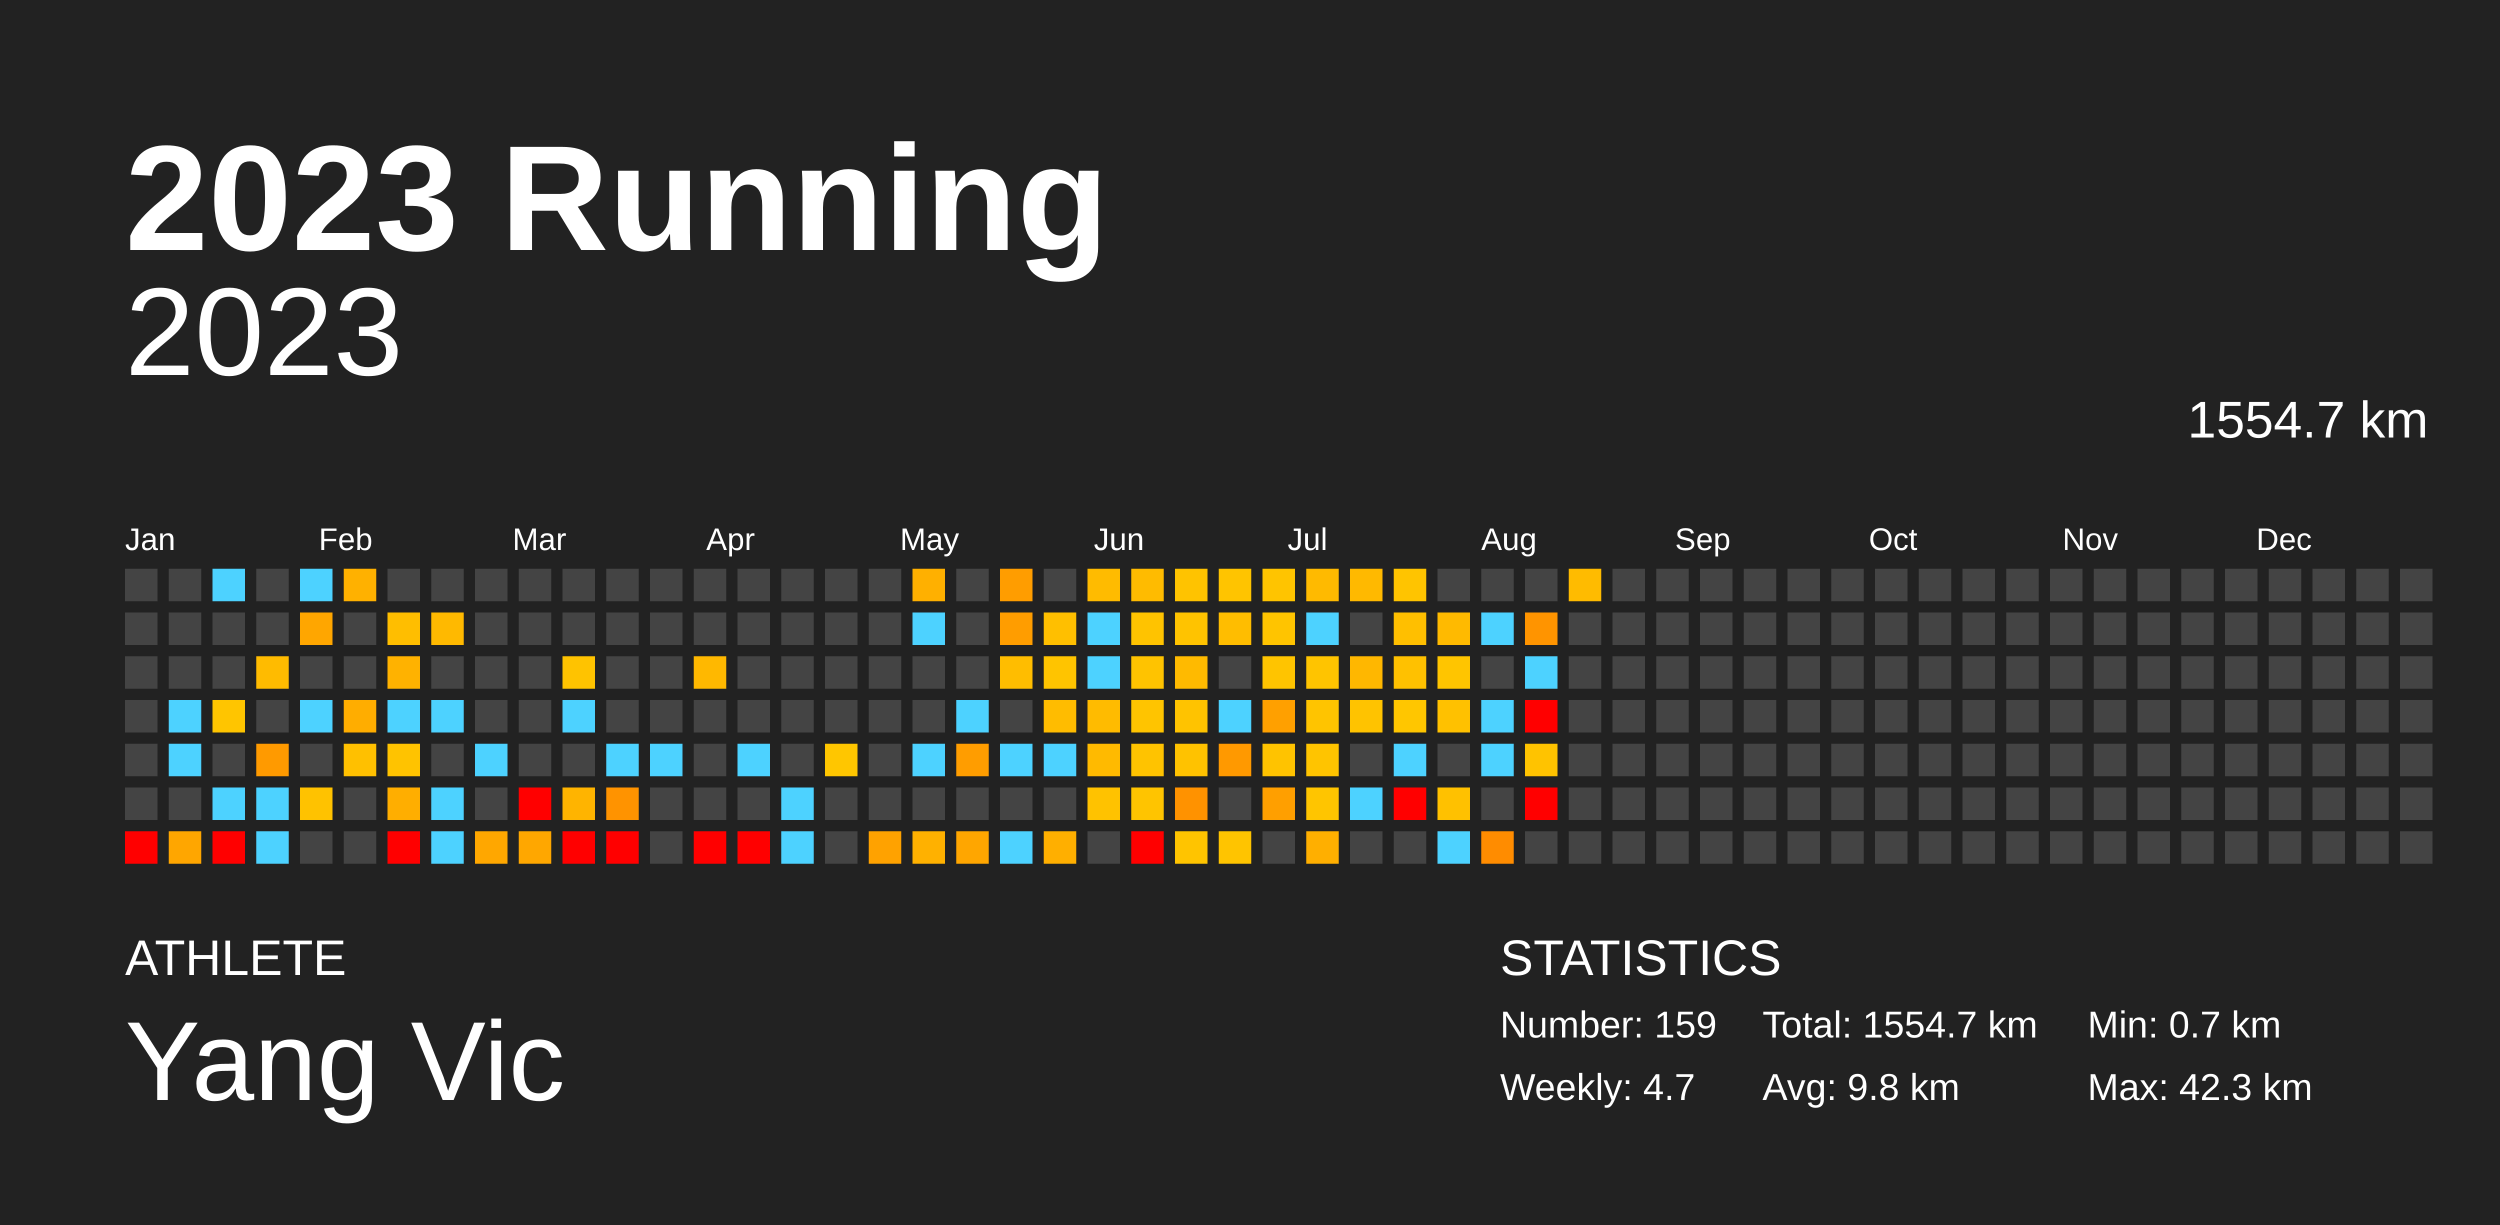
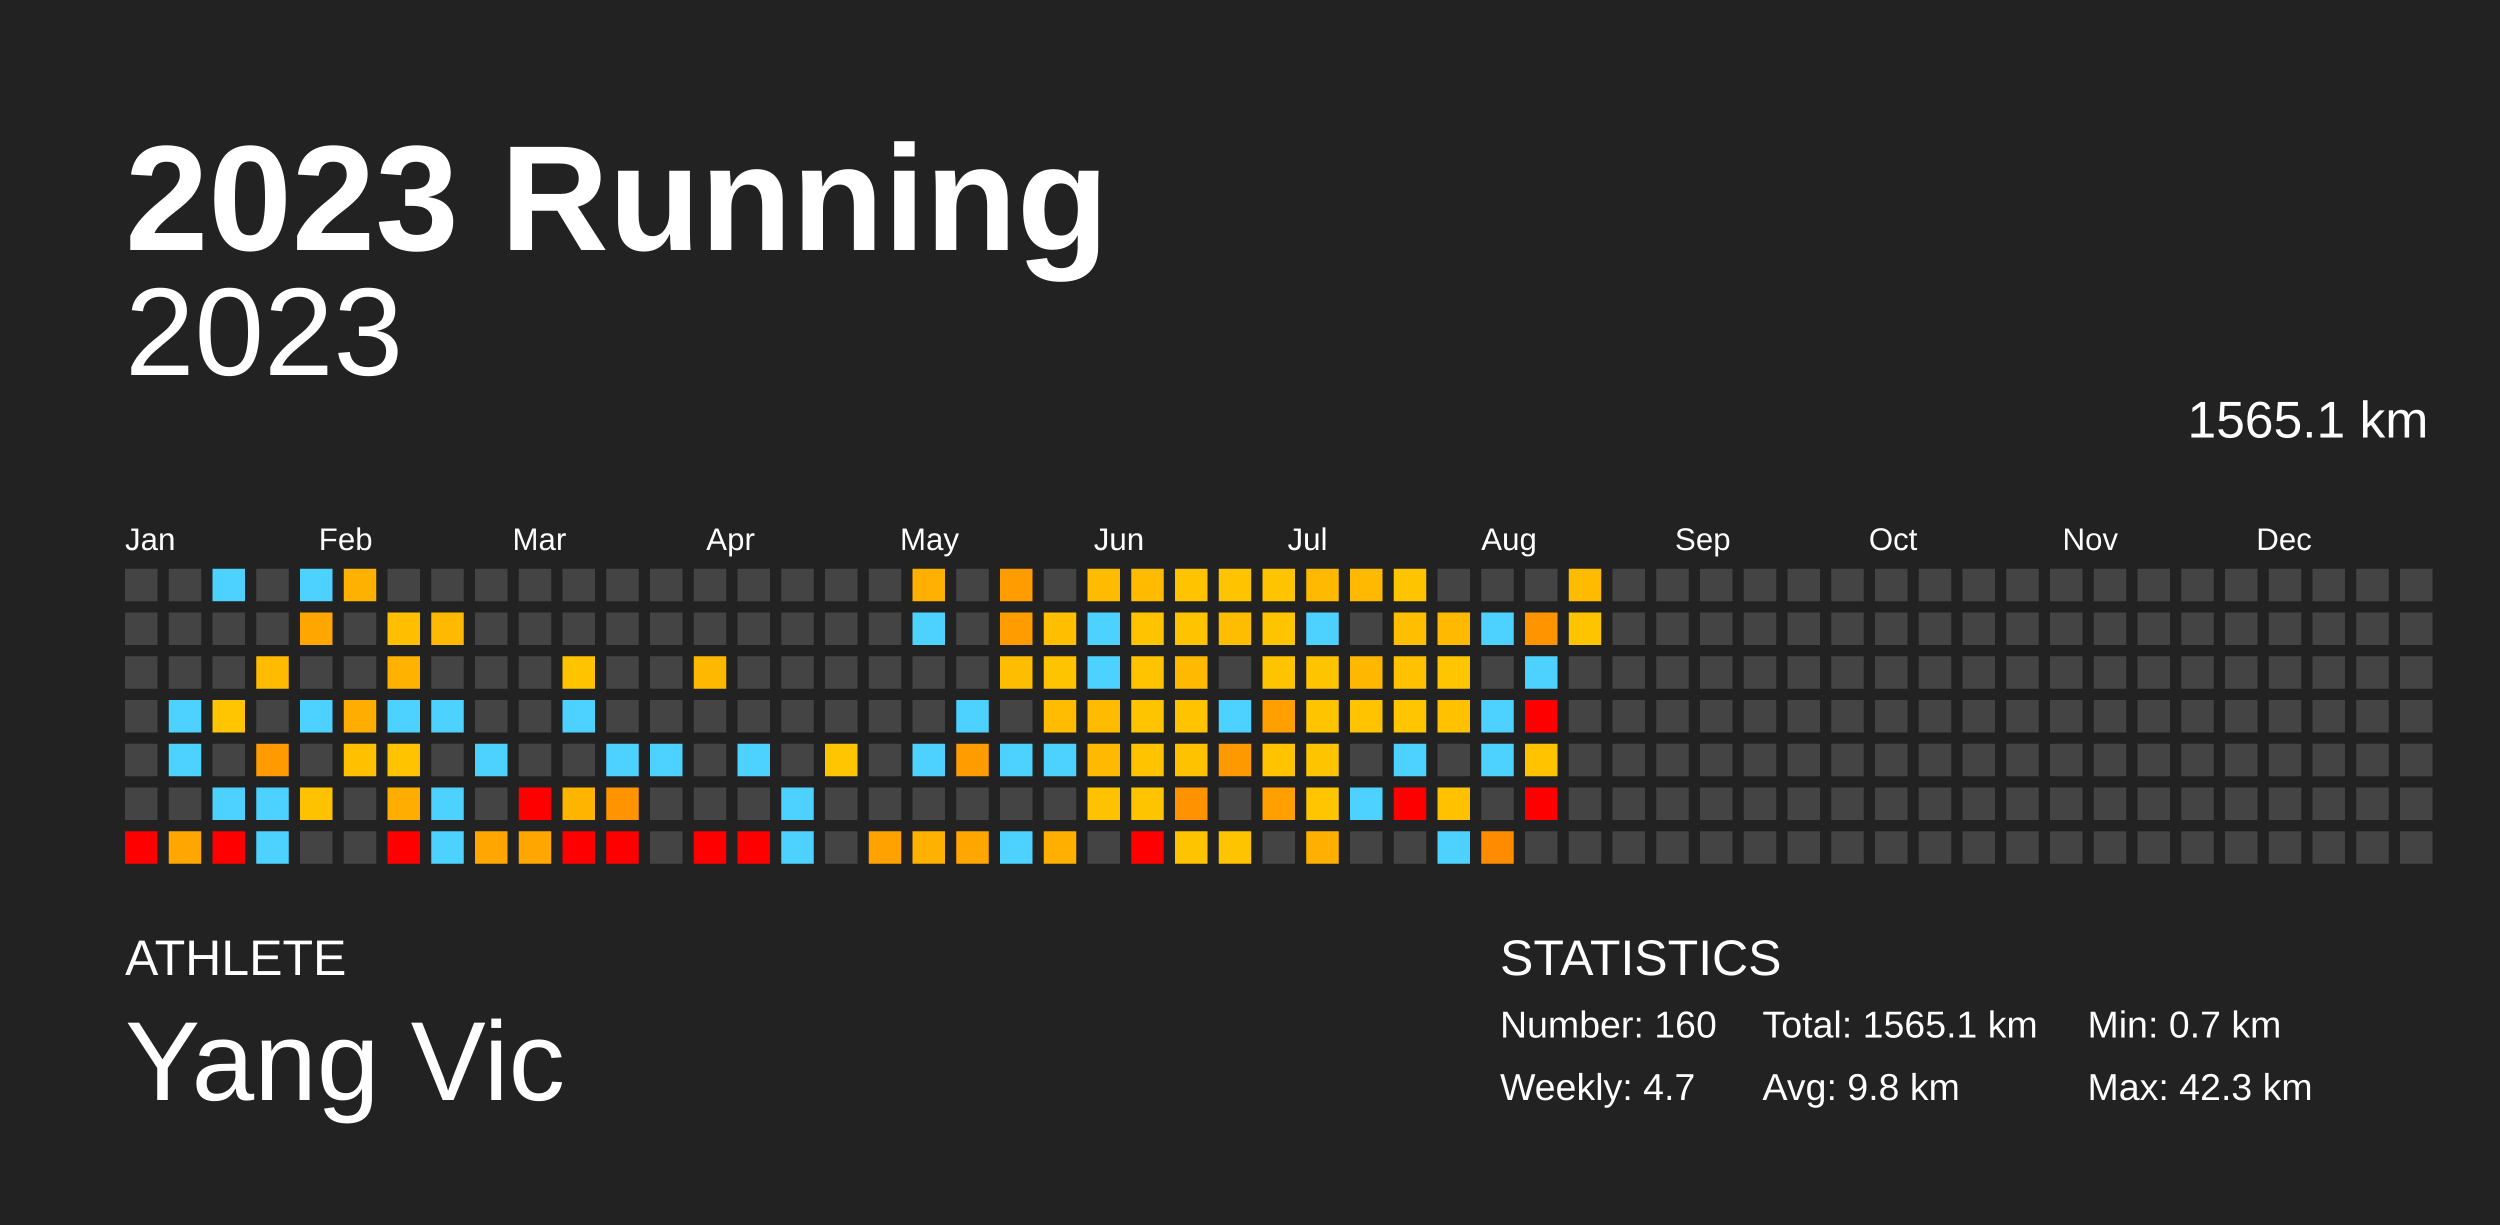
<svg xmlns="http://www.w3.org/2000/svg" baseProfile="full" height="98mm" version="1.1" viewBox="0,0,200,98" width="200mm">
  <defs />
  <rect fill="#222222" height="98" width="200" x="0" y="0" />
  <text fill="#FFFFFF" style="font-size:12px; font-family:Arial; font-weight:bold;" x="10" y="20">2023 Running</text>
  <text fill="#FFFFFF" style="font-size:4px; font-family:Arial" x="10" y="78">ATHLETE</text>
  <text fill="#FFFFFF" style="font-size:9px; font-family:Arial" x="10" y="88">Yang Vic</text>
  <text fill="#FFFFFF" style="font-size:4px; font-family:Arial" x="120" y="78">STATISTICS</text>
-   <text fill="#FFFFFF" style="font-size:3px; font-family:Arial" x="120" y="83">Number: 159</text>
+   <text fill="#FFFFFF" style="font-size:3px; font-family:Arial" x="120" y="83">Number: 160</text>
  <text fill="#FFFFFF" style="font-size:3px; font-family:Arial" x="120" y="88">Weekly: 4.7</text>
-   <text fill="#FFFFFF" style="font-size:3px; font-family:Arial" x="141" y="83">Total: 1554.7 km</text>
+   <text fill="#FFFFFF" style="font-size:3px; font-family:Arial" x="141" y="83">Total: 1565.1 km</text>
  <text fill="#FFFFFF" style="font-size:3px; font-family:Arial" x="141" y="88">Avg: 9.8 km</text>
  <text fill="#FFFFFF" style="font-size:3px; font-family:Arial" x="167" y="83">Min: 0.7 km</text>
  <text fill="#FFFFFF" style="font-size:3px; font-family:Arial" x="167" y="88">Max: 42.3 km</text>
  <text alignment-baseline="hanging" fill="#FFFFFF" style="font-size:10.0px; font-family:Arial;" x="10" y="30">2023</text>
-   <text alignment-baseline="hanging" fill="#FFFFFF" style="font-size:4.125px; font-family:Arial;" x="175" y="35">1554.7 km</text>
+   <text alignment-baseline="hanging" fill="#FFFFFF" style="font-size:4.125px; font-family:Arial;" x="175" y="35">1565.1 km</text>
  <text fill="#FFFFFF" style="font-size:2.5px; font-family:Arial" x="10.0" y="44">Jan</text>
  <text fill="#FFFFFF" style="font-size:2.5px; font-family:Arial" x="25.5" y="44">Feb</text>
  <text fill="#FFFFFF" style="font-size:2.5px; font-family:Arial" x="41.0" y="44">Mar</text>
  <text fill="#FFFFFF" style="font-size:2.5px; font-family:Arial" x="56.5" y="44">Apr</text>
  <text fill="#FFFFFF" style="font-size:2.5px; font-family:Arial" x="72.0" y="44">May</text>
  <text fill="#FFFFFF" style="font-size:2.5px; font-family:Arial" x="87.5" y="44">Jun</text>
  <text fill="#FFFFFF" style="font-size:2.5px; font-family:Arial" x="103.0" y="44">Jul</text>
  <text fill="#FFFFFF" style="font-size:2.5px; font-family:Arial" x="118.5" y="44">Aug</text>
  <text fill="#FFFFFF" style="font-size:2.5px; font-family:Arial" x="134.0" y="44">Sep</text>
  <text fill="#FFFFFF" style="font-size:2.5px; font-family:Arial" x="149.5" y="44">Oct</text>
  <text fill="#FFFFFF" style="font-size:2.5px; font-family:Arial" x="165.0" y="44">Nov</text>
  <text fill="#FFFFFF" style="font-size:2.5px; font-family:Arial" x="180.5" y="44">Dec</text>
  <rect fill="#444444" height="2.6" width="2.6" x="10.0" y="45.5" />
  <rect fill="#444444" height="2.6" width="2.6" x="10.0" y="49.0" />
  <rect fill="#444444" height="2.6" width="2.6" x="10.0" y="52.5" />
  <rect fill="#444444" height="2.6" width="2.6" x="10.0" y="56.0" />
  <rect fill="#444444" height="2.6" width="2.6" x="10.0" y="59.5" />
  <rect fill="#444444" height="2.6" width="2.6" x="10.0" y="63.0" />
  <rect fill="red" height="2.6" width="2.6" x="10.0" y="66.5" />
  <rect fill="#444444" height="2.6" width="2.6" x="13.5" y="45.5" />
  <rect fill="#444444" height="2.6" width="2.6" x="13.5" y="49.0" />
  <rect fill="#444444" height="2.6" width="2.6" x="13.5" y="52.5" />
  <rect fill="#4dd2ff" height="2.6" width="2.6" x="13.5" y="56.0" />
  <rect fill="#4dd2ff" height="2.6" width="2.6" x="13.5" y="59.5" />
  <rect fill="#444444" height="2.6" width="2.6" x="13.5" y="63.0" />
  <rect fill="#ffa600" height="2.6" width="2.6" x="13.5" y="66.5" />
  <rect fill="#4dd2ff" height="2.6" width="2.6" x="17.0" y="45.5" />
  <rect fill="#444444" height="2.6" width="2.6" x="17.0" y="49.0" />
  <rect fill="#444444" height="2.6" width="2.6" x="17.0" y="52.5" />
  <rect fill="#ffc500" height="2.6" width="2.6" x="17.0" y="56.0" />
  <rect fill="#444444" height="2.6" width="2.6" x="17.0" y="59.5" />
  <rect fill="#4dd2ff" height="2.6" width="2.6" x="17.0" y="63.0" />
  <rect fill="red" height="2.6" width="2.6" x="17.0" y="66.5" />
  <rect fill="#444444" height="2.6" width="2.6" x="20.5" y="45.5" />
  <rect fill="#444444" height="2.6" width="2.6" x="20.5" y="49.0" />
  <rect fill="#ffbb00" height="2.6" width="2.6" x="20.5" y="52.5" />
  <rect fill="#444444" height="2.6" width="2.6" x="20.5" y="56.0" />
  <rect fill="#ff9a00" height="2.6" width="2.6" x="20.5" y="59.5" />
  <rect fill="#4dd2ff" height="2.6" width="2.6" x="20.5" y="63.0" />
  <rect fill="#4dd2ff" height="2.6" width="2.6" x="20.5" y="66.5" />
  <rect fill="#4dd2ff" height="2.6" width="2.6" x="24.0" y="45.5" />
  <rect fill="#ffa600" height="2.6" width="2.6" x="24.0" y="49.0" />
  <rect fill="#444444" height="2.6" width="2.6" x="24.0" y="52.5" />
  <rect fill="#4dd2ff" height="2.6" width="2.6" x="24.0" y="56.0" />
  <rect fill="#444444" height="2.6" width="2.6" x="24.0" y="59.5" />
  <rect fill="#ffc200" height="2.6" width="2.6" x="24.0" y="63.0" />
  <rect fill="#444444" height="2.6" width="2.6" x="24.0" y="66.5" />
  <rect fill="#ffb100" height="2.6" width="2.6" x="27.5" y="45.5" />
  <rect fill="#444444" height="2.6" width="2.6" x="27.5" y="49.0" />
  <rect fill="#444444" height="2.6" width="2.6" x="27.5" y="52.5" />
  <rect fill="#ffad00" height="2.6" width="2.6" x="27.5" y="56.0" />
  <rect fill="#ffc000" height="2.6" width="2.6" x="27.5" y="59.5" />
  <rect fill="#444444" height="2.6" width="2.6" x="27.5" y="63.0" />
  <rect fill="#444444" height="2.6" width="2.6" x="27.5" y="66.5" />
  <rect fill="#444444" height="2.6" width="2.6" x="31.0" y="45.5" />
  <rect fill="#ffbe00" height="2.6" width="2.6" x="31.0" y="49.0" />
  <rect fill="#ffb200" height="2.6" width="2.6" x="31.0" y="52.5" />
  <rect fill="#4dd2ff" height="2.6" width="2.6" x="31.0" y="56.0" />
  <rect fill="#ffc300" height="2.6" width="2.6" x="31.0" y="59.5" />
  <rect fill="#ffae00" height="2.6" width="2.6" x="31.0" y="63.0" />
  <rect fill="red" height="2.6" width="2.6" x="31.0" y="66.5" />
  <rect fill="#444444" height="2.6" width="2.6" x="34.5" y="45.5" />
  <rect fill="#ffb900" height="2.6" width="2.6" x="34.5" y="49.0" />
  <rect fill="#444444" height="2.6" width="2.6" x="34.5" y="52.5" />
  <rect fill="#4dd2ff" height="2.6" width="2.6" x="34.5" y="56.0" />
  <rect fill="#444444" height="2.6" width="2.6" x="34.5" y="59.5" />
  <rect fill="#4dd2ff" height="2.6" width="2.6" x="34.5" y="63.0" />
  <rect fill="#4dd2ff" height="2.6" width="2.6" x="34.5" y="66.5" />
  <rect fill="#444444" height="2.6" width="2.6" x="38.0" y="45.5" />
  <rect fill="#444444" height="2.6" width="2.6" x="38.0" y="49.0" />
  <rect fill="#444444" height="2.6" width="2.6" x="38.0" y="52.5" />
  <rect fill="#444444" height="2.6" width="2.6" x="38.0" y="56.0" />
  <rect fill="#4dd2ff" height="2.6" width="2.6" x="38.0" y="59.5" />
  <rect fill="#444444" height="2.6" width="2.6" x="38.0" y="63.0" />
  <rect fill="#ffa700" height="2.6" width="2.6" x="38.0" y="66.5" />
  <rect fill="#444444" height="2.6" width="2.6" x="41.5" y="45.5" />
  <rect fill="#444444" height="2.6" width="2.6" x="41.5" y="49.0" />
  <rect fill="#444444" height="2.6" width="2.6" x="41.5" y="52.5" />
  <rect fill="#444444" height="2.6" width="2.6" x="41.5" y="56.0" />
  <rect fill="#444444" height="2.6" width="2.6" x="41.5" y="59.5" />
  <rect fill="red" height="2.6" width="2.6" x="41.5" y="63.0" />
  <rect fill="#ffa700" height="2.6" width="2.6" x="41.5" y="66.5" />
  <rect fill="#444444" height="2.6" width="2.6" x="45.0" y="45.5" />
  <rect fill="#444444" height="2.6" width="2.6" x="45.0" y="49.0" />
  <rect fill="#ffc300" height="2.6" width="2.6" x="45.0" y="52.5" />
  <rect fill="#4dd2ff" height="2.6" width="2.6" x="45.0" y="56.0" />
  <rect fill="#444444" height="2.6" width="2.6" x="45.0" y="59.5" />
  <rect fill="#ffb400" height="2.6" width="2.6" x="45.0" y="63.0" />
  <rect fill="red" height="2.6" width="2.6" x="45.0" y="66.5" />
  <rect fill="#444444" height="2.6" width="2.6" x="48.5" y="45.5" />
  <rect fill="#444444" height="2.6" width="2.6" x="48.5" y="49.0" />
  <rect fill="#444444" height="2.6" width="2.6" x="48.5" y="52.5" />
  <rect fill="#444444" height="2.6" width="2.6" x="48.5" y="56.0" />
  <rect fill="#4dd2ff" height="2.6" width="2.6" x="48.5" y="59.5" />
  <rect fill="#ff9300" height="2.6" width="2.6" x="48.5" y="63.0" />
  <rect fill="red" height="2.6" width="2.6" x="48.5" y="66.5" />
  <rect fill="#444444" height="2.6" width="2.6" x="52.0" y="45.5" />
  <rect fill="#444444" height="2.6" width="2.6" x="52.0" y="49.0" />
  <rect fill="#444444" height="2.6" width="2.6" x="52.0" y="52.5" />
  <rect fill="#444444" height="2.6" width="2.6" x="52.0" y="56.0" />
  <rect fill="#4dd2ff" height="2.6" width="2.6" x="52.0" y="59.5" />
  <rect fill="#444444" height="2.6" width="2.6" x="52.0" y="63.0" />
  <rect fill="#444444" height="2.6" width="2.6" x="52.0" y="66.5" />
  <rect fill="#444444" height="2.6" width="2.6" x="55.5" y="45.5" />
  <rect fill="#444444" height="2.6" width="2.6" x="55.5" y="49.0" />
  <rect fill="#ffb800" height="2.6" width="2.6" x="55.5" y="52.5" />
  <rect fill="#444444" height="2.6" width="2.6" x="55.5" y="56.0" />
  <rect fill="#444444" height="2.6" width="2.6" x="55.5" y="59.5" />
  <rect fill="#444444" height="2.6" width="2.6" x="55.5" y="63.0" />
  <rect fill="red" height="2.6" width="2.6" x="55.5" y="66.5" />
  <rect fill="#444444" height="2.6" width="2.6" x="59.0" y="45.5" />
  <rect fill="#444444" height="2.6" width="2.6" x="59.0" y="49.0" />
  <rect fill="#444444" height="2.6" width="2.6" x="59.0" y="52.5" />
  <rect fill="#444444" height="2.6" width="2.6" x="59.0" y="56.0" />
  <rect fill="#4dd2ff" height="2.6" width="2.6" x="59.0" y="59.5" />
  <rect fill="#444444" height="2.6" width="2.6" x="59.0" y="63.0" />
  <rect fill="red" height="2.6" width="2.6" x="59.0" y="66.5" />
  <rect fill="#444444" height="2.6" width="2.6" x="62.5" y="45.5" />
  <rect fill="#444444" height="2.6" width="2.6" x="62.5" y="49.0" />
  <rect fill="#444444" height="2.6" width="2.6" x="62.5" y="52.5" />
  <rect fill="#444444" height="2.6" width="2.6" x="62.5" y="56.0" />
  <rect fill="#444444" height="2.6" width="2.6" x="62.5" y="59.5" />
  <rect fill="#4dd2ff" height="2.6" width="2.6" x="62.5" y="63.0" />
  <rect fill="#4dd2ff" height="2.6" width="2.6" x="62.5" y="66.5" />
  <rect fill="#444444" height="2.6" width="2.6" x="66.0" y="45.5" />
  <rect fill="#444444" height="2.6" width="2.6" x="66.0" y="49.0" />
  <rect fill="#444444" height="2.6" width="2.6" x="66.0" y="52.5" />
  <rect fill="#444444" height="2.6" width="2.6" x="66.0" y="56.0" />
  <rect fill="#ffc600" height="2.6" width="2.6" x="66.0" y="59.5" />
  <rect fill="#444444" height="2.6" width="2.6" x="66.0" y="63.0" />
  <rect fill="#444444" height="2.6" width="2.6" x="66.0" y="66.5" />
  <rect fill="#444444" height="2.6" width="2.6" x="69.5" y="45.5" />
  <rect fill="#444444" height="2.6" width="2.6" x="69.5" y="49.0" />
  <rect fill="#444444" height="2.6" width="2.6" x="69.5" y="52.5" />
  <rect fill="#444444" height="2.6" width="2.6" x="69.5" y="56.0" />
  <rect fill="#444444" height="2.6" width="2.6" x="69.5" y="59.5" />
  <rect fill="#444444" height="2.6" width="2.6" x="69.5" y="63.0" />
  <rect fill="#ffa200" height="2.6" width="2.6" x="69.5" y="66.5" />
  <rect fill="#ffb000" height="2.6" width="2.6" x="73.0" y="45.5" />
  <rect fill="#4dd2ff" height="2.6" width="2.6" x="73.0" y="49.0" />
  <rect fill="#444444" height="2.6" width="2.6" x="73.0" y="52.5" />
  <rect fill="#444444" height="2.6" width="2.6" x="73.0" y="56.0" />
  <rect fill="#4dd2ff" height="2.6" width="2.6" x="73.0" y="59.5" />
  <rect fill="#444444" height="2.6" width="2.6" x="73.0" y="63.0" />
  <rect fill="#ffb100" height="2.6" width="2.6" x="73.0" y="66.5" />
  <rect fill="#444444" height="2.6" width="2.6" x="76.5" y="45.5" />
  <rect fill="#444444" height="2.6" width="2.6" x="76.5" y="49.0" />
  <rect fill="#444444" height="2.6" width="2.6" x="76.5" y="52.5" />
  <rect fill="#4dd2ff" height="2.6" width="2.6" x="76.5" y="56.0" />
  <rect fill="#ff9d00" height="2.6" width="2.6" x="76.5" y="59.5" />
  <rect fill="#444444" height="2.6" width="2.6" x="76.5" y="63.0" />
  <rect fill="#ffa600" height="2.6" width="2.6" x="76.5" y="66.5" />
  <rect fill="#ff9d00" height="2.6" width="2.6" x="80.0" y="45.5" />
  <rect fill="#ff9d00" height="2.6" width="2.6" x="80.0" y="49.0" />
  <rect fill="#ffbd00" height="2.6" width="2.6" x="80.0" y="52.5" />
  <rect fill="#444444" height="2.6" width="2.6" x="80.0" y="56.0" />
  <rect fill="#4dd2ff" height="2.6" width="2.6" x="80.0" y="59.5" />
  <rect fill="#444444" height="2.6" width="2.6" x="80.0" y="63.0" />
  <rect fill="#4dd2ff" height="2.6" width="2.6" x="80.0" y="66.5" />
  <rect fill="#444444" height="2.6" width="2.6" x="83.5" y="45.5" />
  <rect fill="#ffbf00" height="2.6" width="2.6" x="83.5" y="49.0" />
  <rect fill="#ffc400" height="2.6" width="2.6" x="83.5" y="52.5" />
  <rect fill="#ffbc00" height="2.6" width="2.6" x="83.5" y="56.0" />
  <rect fill="#4dd2ff" height="2.6" width="2.6" x="83.5" y="59.5" />
  <rect fill="#444444" height="2.6" width="2.6" x="83.5" y="63.0" />
  <rect fill="#ffaf00" height="2.6" width="2.6" x="83.5" y="66.5" />
  <rect fill="#ffbb00" height="2.6" width="2.6" x="87.0" y="45.5" />
  <rect fill="#4dd2ff" height="2.6" width="2.6" x="87.0" y="49.0" />
  <rect fill="#4dd2ff" height="2.6" width="2.6" x="87.0" y="52.5" />
  <rect fill="#ffbb00" height="2.6" width="2.6" x="87.0" y="56.0" />
  <rect fill="#ffba00" height="2.6" width="2.6" x="87.0" y="59.5" />
  <rect fill="#ffc200" height="2.6" width="2.6" x="87.0" y="63.0" />
  <rect fill="#444444" height="2.6" width="2.6" x="87.0" y="66.5" />
  <rect fill="#ffbb00" height="2.6" width="2.6" x="90.5" y="45.5" />
  <rect fill="#ffc300" height="2.6" width="2.6" x="90.5" y="49.0" />
  <rect fill="#ffc300" height="2.6" width="2.6" x="90.5" y="52.5" />
  <rect fill="#ffc400" height="2.6" width="2.6" x="90.5" y="56.0" />
  <rect fill="#ffc300" height="2.6" width="2.6" x="90.5" y="59.5" />
  <rect fill="#ffc400" height="2.6" width="2.6" x="90.5" y="63.0" />
  <rect fill="red" height="2.6" width="2.6" x="90.5" y="66.5" />
  <rect fill="#ffc300" height="2.6" width="2.6" x="94.0" y="45.5" />
  <rect fill="#ffc300" height="2.6" width="2.6" x="94.0" y="49.0" />
  <rect fill="#ffba00" height="2.6" width="2.6" x="94.0" y="52.5" />
  <rect fill="#ffc300" height="2.6" width="2.6" x="94.0" y="56.0" />
  <rect fill="#ffc200" height="2.6" width="2.6" x="94.0" y="59.5" />
  <rect fill="#ff9200" height="2.6" width="2.6" x="94.0" y="63.0" />
  <rect fill="#ffc400" height="2.6" width="2.6" x="94.0" y="66.5" />
  <rect fill="#ffc400" height="2.6" width="2.6" x="97.5" y="45.5" />
  <rect fill="#ffbd00" height="2.6" width="2.6" x="97.5" y="49.0" />
  <rect fill="#444444" height="2.6" width="2.6" x="97.5" y="52.5" />
  <rect fill="#4dd2ff" height="2.6" width="2.6" x="97.5" y="56.0" />
  <rect fill="#ff9900" height="2.6" width="2.6" x="97.5" y="59.5" />
  <rect fill="#444444" height="2.6" width="2.6" x="97.5" y="63.0" />
  <rect fill="#ffc400" height="2.6" width="2.6" x="97.5" y="66.5" />
  <rect fill="#ffc400" height="2.6" width="2.6" x="101.0" y="45.5" />
  <rect fill="#ffc400" height="2.6" width="2.6" x="101.0" y="49.0" />
  <rect fill="#ffc400" height="2.6" width="2.6" x="101.0" y="52.5" />
  <rect fill="#ffa000" height="2.6" width="2.6" x="101.0" y="56.0" />
  <rect fill="#ffc300" height="2.6" width="2.6" x="101.0" y="59.5" />
  <rect fill="#ff9f00" height="2.6" width="2.6" x="101.0" y="63.0" />
  <rect fill="#444444" height="2.6" width="2.6" x="101.0" y="66.5" />
  <rect fill="#ffba00" height="2.6" width="2.6" x="104.5" y="45.5" />
  <rect fill="#4dd2ff" height="2.6" width="2.6" x="104.5" y="49.0" />
  <rect fill="#ffc400" height="2.6" width="2.6" x="104.5" y="52.5" />
  <rect fill="#ffc400" height="2.6" width="2.6" x="104.5" y="56.0" />
  <rect fill="#ffc400" height="2.6" width="2.6" x="104.5" y="59.5" />
  <rect fill="#ffc500" height="2.6" width="2.6" x="104.5" y="63.0" />
  <rect fill="#ffaf00" height="2.6" width="2.6" x="104.5" y="66.5" />
  <rect fill="#ffb900" height="2.6" width="2.6" x="108.0" y="45.5" />
  <rect fill="#444444" height="2.6" width="2.6" x="108.0" y="49.0" />
  <rect fill="#ffb700" height="2.6" width="2.6" x="108.0" y="52.5" />
  <rect fill="#ffc300" height="2.6" width="2.6" x="108.0" y="56.0" />
  <rect fill="#444444" height="2.6" width="2.6" x="108.0" y="59.5" />
  <rect fill="#4dd2ff" height="2.6" width="2.6" x="108.0" y="63.0" />
  <rect fill="#444444" height="2.6" width="2.6" x="108.0" y="66.5" />
  <rect fill="#ffc400" height="2.6" width="2.6" x="111.5" y="45.5" />
  <rect fill="#ffbf00" height="2.6" width="2.6" x="111.5" y="49.0" />
  <rect fill="#ffc100" height="2.6" width="2.6" x="111.5" y="52.5" />
  <rect fill="#ffc600" height="2.6" width="2.6" x="111.5" y="56.0" />
  <rect fill="#4dd2ff" height="2.6" width="2.6" x="111.5" y="59.5" />
  <rect fill="red" height="2.6" width="2.6" x="111.5" y="63.0" />
  <rect fill="#444444" height="2.6" width="2.6" x="111.5" y="66.5" />
  <rect fill="#444444" height="2.6" width="2.6" x="115.0" y="45.5" />
  <rect fill="#ffba00" height="2.6" width="2.6" x="115.0" y="49.0" />
  <rect fill="#ffc500" height="2.6" width="2.6" x="115.0" y="52.5" />
  <rect fill="#ffc100" height="2.6" width="2.6" x="115.0" y="56.0" />
  <rect fill="#444444" height="2.6" width="2.6" x="115.0" y="59.5" />
  <rect fill="#ffc100" height="2.6" width="2.6" x="115.0" y="63.0" />
  <rect fill="#4dd2ff" height="2.6" width="2.6" x="115.0" y="66.5" />
  <rect fill="#444444" height="2.6" width="2.6" x="118.5" y="45.5" />
  <rect fill="#4dd2ff" height="2.6" width="2.6" x="118.5" y="49.0" />
  <rect fill="#444444" height="2.6" width="2.6" x="118.5" y="52.5" />
  <rect fill="#4dd2ff" height="2.6" width="2.6" x="118.5" y="56.0" />
  <rect fill="#4dd2ff" height="2.6" width="2.6" x="118.5" y="59.5" />
  <rect fill="#444444" height="2.6" width="2.6" x="118.5" y="63.0" />
  <rect fill="#ff8c00" height="2.6" width="2.6" x="118.5" y="66.5" />
  <rect fill="#444444" height="2.6" width="2.6" x="122.0" y="45.5" />
  <rect fill="#ff9400" height="2.6" width="2.6" x="122.0" y="49.0" />
  <rect fill="#4dd2ff" height="2.6" width="2.6" x="122.0" y="52.5" />
  <rect fill="red" height="2.6" width="2.6" x="122.0" y="56.0" />
  <rect fill="#ffc300" height="2.6" width="2.6" x="122.0" y="59.5" />
  <rect fill="red" height="2.6" width="2.6" x="122.0" y="63.0" />
  <rect fill="#444444" height="2.6" width="2.6" x="122.0" y="66.5" />
  <rect fill="#ffbb00" height="2.6" width="2.6" x="125.5" y="45.5" />
-   <rect fill="#444444" height="2.6" width="2.6" x="125.5" y="49.0" />
+   <rect fill="#ffc400" height="2.6" width="2.6" x="125.5" y="49.0" />
  <rect fill="#444444" height="2.6" width="2.6" x="125.5" y="52.5" />
  <rect fill="#444444" height="2.6" width="2.6" x="125.5" y="56.0" />
  <rect fill="#444444" height="2.6" width="2.6" x="125.5" y="59.5" />
  <rect fill="#444444" height="2.6" width="2.6" x="125.5" y="63.0" />
  <rect fill="#444444" height="2.6" width="2.6" x="125.5" y="66.5" />
  <rect fill="#444444" height="2.6" width="2.6" x="129.0" y="45.5" />
  <rect fill="#444444" height="2.6" width="2.6" x="129.0" y="49.0" />
  <rect fill="#444444" height="2.6" width="2.6" x="129.0" y="52.5" />
  <rect fill="#444444" height="2.6" width="2.6" x="129.0" y="56.0" />
  <rect fill="#444444" height="2.6" width="2.6" x="129.0" y="59.5" />
  <rect fill="#444444" height="2.6" width="2.6" x="129.0" y="63.0" />
  <rect fill="#444444" height="2.6" width="2.6" x="129.0" y="66.5" />
  <rect fill="#444444" height="2.6" width="2.6" x="132.5" y="45.5" />
  <rect fill="#444444" height="2.6" width="2.6" x="132.5" y="49.0" />
  <rect fill="#444444" height="2.6" width="2.6" x="132.5" y="52.5" />
  <rect fill="#444444" height="2.6" width="2.6" x="132.5" y="56.0" />
  <rect fill="#444444" height="2.6" width="2.6" x="132.5" y="59.5" />
  <rect fill="#444444" height="2.6" width="2.6" x="132.5" y="63.0" />
  <rect fill="#444444" height="2.6" width="2.6" x="132.5" y="66.5" />
  <rect fill="#444444" height="2.6" width="2.6" x="136.0" y="45.5" />
  <rect fill="#444444" height="2.6" width="2.6" x="136.0" y="49.0" />
  <rect fill="#444444" height="2.6" width="2.6" x="136.0" y="52.5" />
  <rect fill="#444444" height="2.6" width="2.6" x="136.0" y="56.0" />
  <rect fill="#444444" height="2.6" width="2.6" x="136.0" y="59.5" />
  <rect fill="#444444" height="2.6" width="2.6" x="136.0" y="63.0" />
  <rect fill="#444444" height="2.6" width="2.6" x="136.0" y="66.5" />
  <rect fill="#444444" height="2.6" width="2.6" x="139.5" y="45.5" />
  <rect fill="#444444" height="2.6" width="2.6" x="139.5" y="49.0" />
  <rect fill="#444444" height="2.6" width="2.6" x="139.5" y="52.5" />
  <rect fill="#444444" height="2.6" width="2.6" x="139.5" y="56.0" />
  <rect fill="#444444" height="2.6" width="2.6" x="139.5" y="59.5" />
  <rect fill="#444444" height="2.6" width="2.6" x="139.5" y="63.0" />
  <rect fill="#444444" height="2.6" width="2.6" x="139.5" y="66.5" />
  <rect fill="#444444" height="2.6" width="2.6" x="143.0" y="45.5" />
  <rect fill="#444444" height="2.6" width="2.6" x="143.0" y="49.0" />
  <rect fill="#444444" height="2.6" width="2.6" x="143.0" y="52.5" />
  <rect fill="#444444" height="2.6" width="2.6" x="143.0" y="56.0" />
  <rect fill="#444444" height="2.6" width="2.6" x="143.0" y="59.5" />
  <rect fill="#444444" height="2.6" width="2.6" x="143.0" y="63.0" />
  <rect fill="#444444" height="2.6" width="2.6" x="143.0" y="66.5" />
  <rect fill="#444444" height="2.6" width="2.6" x="146.5" y="45.5" />
  <rect fill="#444444" height="2.6" width="2.6" x="146.5" y="49.0" />
  <rect fill="#444444" height="2.6" width="2.6" x="146.5" y="52.5" />
  <rect fill="#444444" height="2.6" width="2.6" x="146.5" y="56.0" />
  <rect fill="#444444" height="2.6" width="2.6" x="146.5" y="59.5" />
  <rect fill="#444444" height="2.6" width="2.6" x="146.5" y="63.0" />
  <rect fill="#444444" height="2.6" width="2.6" x="146.5" y="66.5" />
  <rect fill="#444444" height="2.6" width="2.6" x="150.0" y="45.5" />
  <rect fill="#444444" height="2.6" width="2.6" x="150.0" y="49.0" />
  <rect fill="#444444" height="2.6" width="2.6" x="150.0" y="52.5" />
  <rect fill="#444444" height="2.6" width="2.6" x="150.0" y="56.0" />
  <rect fill="#444444" height="2.6" width="2.6" x="150.0" y="59.5" />
  <rect fill="#444444" height="2.6" width="2.6" x="150.0" y="63.0" />
  <rect fill="#444444" height="2.6" width="2.6" x="150.0" y="66.5" />
  <rect fill="#444444" height="2.6" width="2.6" x="153.5" y="45.5" />
  <rect fill="#444444" height="2.6" width="2.6" x="153.5" y="49.0" />
  <rect fill="#444444" height="2.6" width="2.6" x="153.5" y="52.5" />
  <rect fill="#444444" height="2.6" width="2.6" x="153.5" y="56.0" />
  <rect fill="#444444" height="2.6" width="2.6" x="153.5" y="59.5" />
  <rect fill="#444444" height="2.6" width="2.6" x="153.5" y="63.0" />
  <rect fill="#444444" height="2.6" width="2.6" x="153.5" y="66.5" />
  <rect fill="#444444" height="2.6" width="2.6" x="157.0" y="45.5" />
  <rect fill="#444444" height="2.6" width="2.6" x="157.0" y="49.0" />
  <rect fill="#444444" height="2.6" width="2.6" x="157.0" y="52.5" />
  <rect fill="#444444" height="2.6" width="2.6" x="157.0" y="56.0" />
  <rect fill="#444444" height="2.6" width="2.6" x="157.0" y="59.5" />
  <rect fill="#444444" height="2.6" width="2.6" x="157.0" y="63.0" />
  <rect fill="#444444" height="2.6" width="2.6" x="157.0" y="66.5" />
  <rect fill="#444444" height="2.6" width="2.6" x="160.5" y="45.5" />
  <rect fill="#444444" height="2.6" width="2.6" x="160.5" y="49.0" />
  <rect fill="#444444" height="2.6" width="2.6" x="160.5" y="52.5" />
  <rect fill="#444444" height="2.6" width="2.6" x="160.5" y="56.0" />
  <rect fill="#444444" height="2.6" width="2.6" x="160.5" y="59.5" />
  <rect fill="#444444" height="2.6" width="2.6" x="160.5" y="63.0" />
  <rect fill="#444444" height="2.6" width="2.6" x="160.5" y="66.5" />
  <rect fill="#444444" height="2.6" width="2.6" x="164.0" y="45.5" />
  <rect fill="#444444" height="2.6" width="2.6" x="164.0" y="49.0" />
  <rect fill="#444444" height="2.6" width="2.6" x="164.0" y="52.5" />
  <rect fill="#444444" height="2.6" width="2.6" x="164.0" y="56.0" />
  <rect fill="#444444" height="2.6" width="2.6" x="164.0" y="59.5" />
  <rect fill="#444444" height="2.6" width="2.6" x="164.0" y="63.0" />
  <rect fill="#444444" height="2.6" width="2.6" x="164.0" y="66.5" />
  <rect fill="#444444" height="2.6" width="2.6" x="167.5" y="45.5" />
  <rect fill="#444444" height="2.6" width="2.6" x="167.5" y="49.0" />
  <rect fill="#444444" height="2.6" width="2.6" x="167.5" y="52.5" />
  <rect fill="#444444" height="2.6" width="2.6" x="167.5" y="56.0" />
  <rect fill="#444444" height="2.6" width="2.6" x="167.5" y="59.5" />
  <rect fill="#444444" height="2.6" width="2.6" x="167.5" y="63.0" />
  <rect fill="#444444" height="2.6" width="2.6" x="167.5" y="66.5" />
  <rect fill="#444444" height="2.6" width="2.6" x="171.0" y="45.5" />
  <rect fill="#444444" height="2.6" width="2.6" x="171.0" y="49.0" />
  <rect fill="#444444" height="2.6" width="2.6" x="171.0" y="52.5" />
  <rect fill="#444444" height="2.6" width="2.6" x="171.0" y="56.0" />
  <rect fill="#444444" height="2.6" width="2.6" x="171.0" y="59.5" />
  <rect fill="#444444" height="2.6" width="2.6" x="171.0" y="63.0" />
  <rect fill="#444444" height="2.6" width="2.6" x="171.0" y="66.5" />
  <rect fill="#444444" height="2.6" width="2.6" x="174.5" y="45.5" />
  <rect fill="#444444" height="2.6" width="2.6" x="174.5" y="49.0" />
  <rect fill="#444444" height="2.6" width="2.6" x="174.5" y="52.5" />
  <rect fill="#444444" height="2.6" width="2.6" x="174.5" y="56.0" />
  <rect fill="#444444" height="2.6" width="2.6" x="174.5" y="59.5" />
  <rect fill="#444444" height="2.6" width="2.6" x="174.5" y="63.0" />
  <rect fill="#444444" height="2.6" width="2.6" x="174.5" y="66.5" />
  <rect fill="#444444" height="2.6" width="2.6" x="178.0" y="45.5" />
  <rect fill="#444444" height="2.6" width="2.6" x="178.0" y="49.0" />
  <rect fill="#444444" height="2.6" width="2.6" x="178.0" y="52.5" />
  <rect fill="#444444" height="2.6" width="2.6" x="178.0" y="56.0" />
  <rect fill="#444444" height="2.6" width="2.6" x="178.0" y="59.5" />
  <rect fill="#444444" height="2.6" width="2.6" x="178.0" y="63.0" />
  <rect fill="#444444" height="2.6" width="2.6" x="178.0" y="66.5" />
  <rect fill="#444444" height="2.6" width="2.6" x="181.5" y="45.5" />
  <rect fill="#444444" height="2.6" width="2.6" x="181.5" y="49.0" />
  <rect fill="#444444" height="2.6" width="2.6" x="181.5" y="52.5" />
  <rect fill="#444444" height="2.6" width="2.6" x="181.5" y="56.0" />
  <rect fill="#444444" height="2.6" width="2.6" x="181.5" y="59.5" />
  <rect fill="#444444" height="2.6" width="2.6" x="181.5" y="63.0" />
  <rect fill="#444444" height="2.6" width="2.6" x="181.5" y="66.5" />
  <rect fill="#444444" height="2.6" width="2.6" x="185.0" y="45.5" />
  <rect fill="#444444" height="2.6" width="2.6" x="185.0" y="49.0" />
  <rect fill="#444444" height="2.6" width="2.6" x="185.0" y="52.5" />
  <rect fill="#444444" height="2.6" width="2.6" x="185.0" y="56.0" />
  <rect fill="#444444" height="2.6" width="2.6" x="185.0" y="59.5" />
  <rect fill="#444444" height="2.6" width="2.6" x="185.0" y="63.0" />
  <rect fill="#444444" height="2.6" width="2.6" x="185.0" y="66.5" />
  <rect fill="#444444" height="2.6" width="2.6" x="188.5" y="45.5" />
  <rect fill="#444444" height="2.6" width="2.6" x="188.5" y="49.0" />
  <rect fill="#444444" height="2.6" width="2.6" x="188.5" y="52.5" />
  <rect fill="#444444" height="2.6" width="2.6" x="188.5" y="56.0" />
  <rect fill="#444444" height="2.6" width="2.6" x="188.5" y="59.5" />
  <rect fill="#444444" height="2.6" width="2.6" x="188.5" y="63.0" />
  <rect fill="#444444" height="2.6" width="2.6" x="188.5" y="66.5" />
  <rect fill="#444444" height="2.6" width="2.6" x="192.0" y="45.5" />
  <rect fill="#444444" height="2.6" width="2.6" x="192.0" y="49.0" />
  <rect fill="#444444" height="2.6" width="2.6" x="192.0" y="52.5" />
  <rect fill="#444444" height="2.6" width="2.6" x="192.0" y="56.0" />
  <rect fill="#444444" height="2.6" width="2.6" x="192.0" y="59.5" />
  <rect fill="#444444" height="2.6" width="2.6" x="192.0" y="63.0" />
  <rect fill="#444444" height="2.6" width="2.6" x="192.0" y="66.5" />
</svg>
